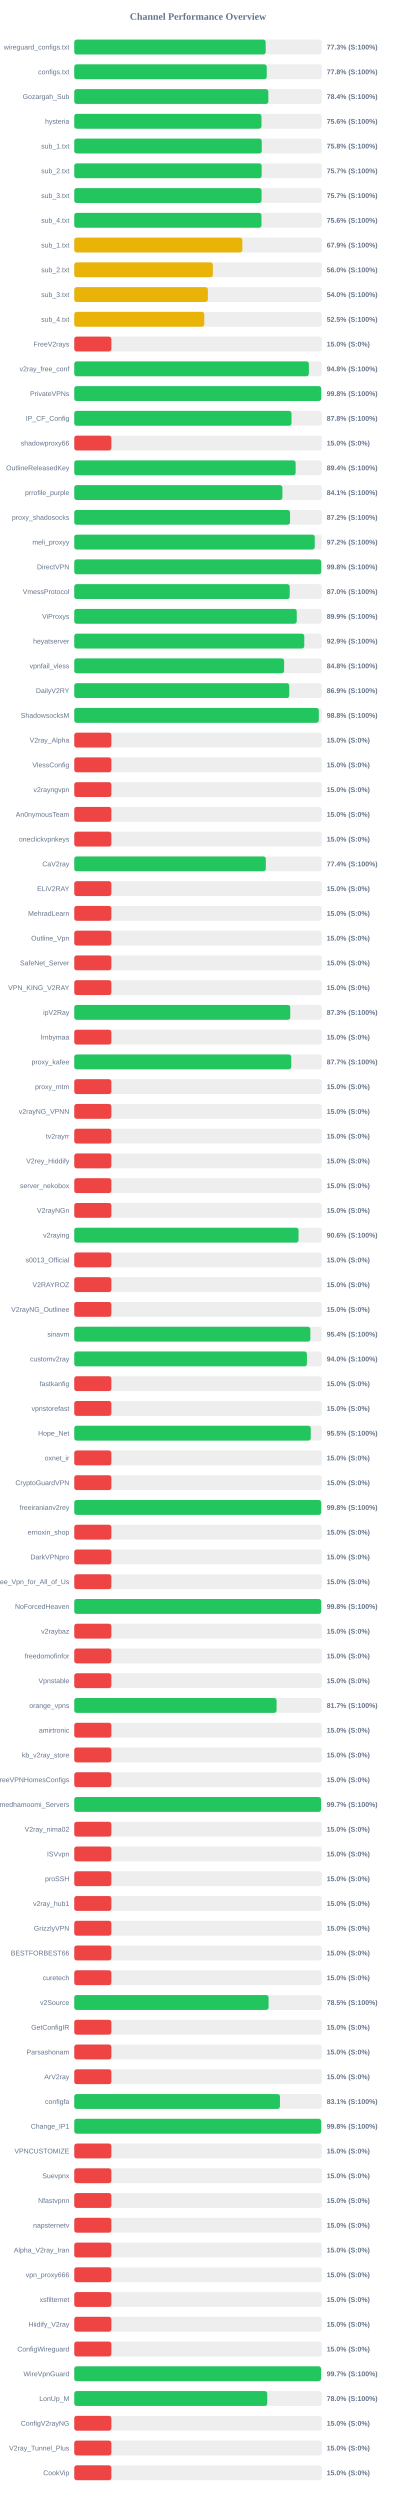
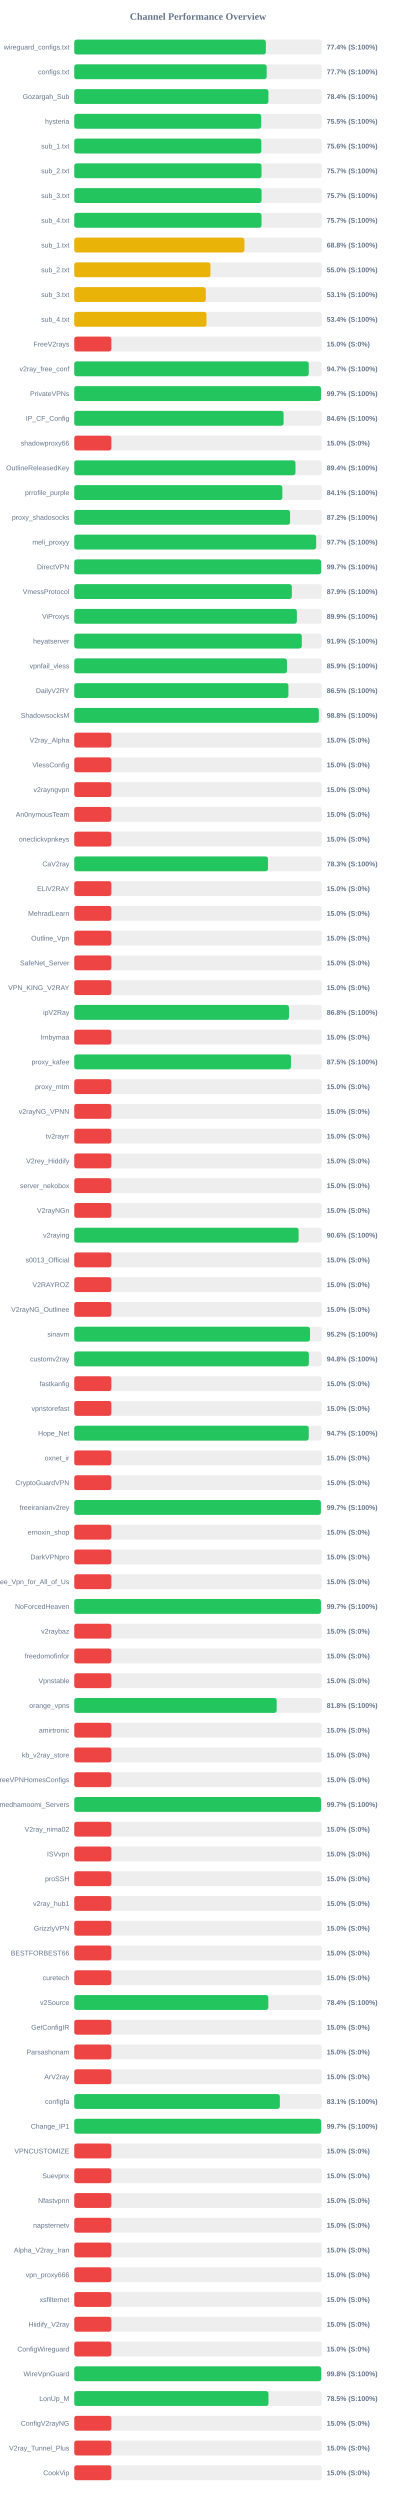
<svg xmlns="http://www.w3.org/2000/svg" width="800" height="5050" version="1.1">
  <style>
        .row { font: 14px Arial; fill: #64748b; }
        .score { font: bold 14px Arial; fill: #64748b; }
    </style>
  <text x="400" y="40" text-anchor="middle" font-size="20px" font-weight="bold" fill="#64748b">Channel Performance Overview</text>
  <rect x="150" y="80" width="500" height="30" fill="#eee" rx="5" />
-   <rect x="150" y="80" width="386.7" height="30" fill="#22c55e" rx="5" />
+   <rect x="150" y="80" width="387.05" height="30" fill="#22c55e" rx="5" />
  <text x="140" y="100" text-anchor="end" class="row">wireguard_configs.txt</text>
-   <text x="660" y="100" text-anchor="start" class="score">77.3% (S:100%)</text>
+   <text x="660" y="100" text-anchor="start" class="score">77.4% (S:100%)</text>
  <rect x="150" y="130" width="500" height="30" fill="#eee" rx="5" />
-   <rect x="150" y="130" width="388.8" height="30" fill="#22c55e" rx="5" />
+   <rect x="150" y="130" width="388.7" height="30" fill="#22c55e" rx="5" />
  <text x="140" y="150" text-anchor="end" class="row">configs.txt</text>
-   <text x="660" y="150" text-anchor="start" class="score">77.8% (S:100%)</text>
+   <text x="660" y="150" text-anchor="start" class="score">77.7% (S:100%)</text>
  <rect x="150" y="180" width="500" height="30" fill="#eee" rx="5" />
-   <rect x="150" y="180" width="392.05" height="30" fill="#22c55e" rx="5" />
+   <rect x="150" y="180" width="392.2" height="30" fill="#22c55e" rx="5" />
  <text x="140" y="200" text-anchor="end" class="row">Gozargah_Sub</text>
  <text x="660" y="200" text-anchor="start" class="score">78.4% (S:100%)</text>
  <rect x="150" y="230" width="500" height="30" fill="#eee" rx="5" />
-   <rect x="150" y="230" width="378.2" height="30" fill="#22c55e" rx="5" />
+   <rect x="150" y="230" width="377.55" height="30" fill="#22c55e" rx="5" />
  <text x="140" y="250" text-anchor="end" class="row">hysteria</text>
-   <text x="660" y="250" text-anchor="start" class="score">75.6% (S:100%)</text>
+   <text x="660" y="250" text-anchor="start" class="score">75.5% (S:100%)</text>
  <rect x="150" y="280" width="500" height="30" fill="#eee" rx="5" />
-   <rect x="150" y="280" width="378.75" height="30" fill="#22c55e" rx="5" />
+   <rect x="150" y="280" width="377.85" height="30" fill="#22c55e" rx="5" />
  <text x="140" y="300" text-anchor="end" class="row">sub_1.txt</text>
-   <text x="660" y="300" text-anchor="start" class="score">75.8% (S:100%)</text>
+   <text x="660" y="300" text-anchor="start" class="score">75.6% (S:100%)</text>
  <rect x="150" y="330" width="500" height="30" fill="#eee" rx="5" />
-   <rect x="150" y="330" width="378.55" height="30" fill="#22c55e" rx="5" />
+   <rect x="150" y="330" width="378.25" height="30" fill="#22c55e" rx="5" />
  <text x="140" y="350" text-anchor="end" class="row">sub_2.txt</text>
  <text x="660" y="350" text-anchor="start" class="score">75.7% (S:100%)</text>
  <rect x="150" y="380" width="500" height="30" fill="#eee" rx="5" />
  <rect x="150" y="380" width="378.35" height="30" fill="#22c55e" rx="5" />
  <text x="140" y="400" text-anchor="end" class="row">sub_3.txt</text>
  <text x="660" y="400" text-anchor="start" class="score">75.7% (S:100%)</text>
  <rect x="150" y="430" width="500" height="30" fill="#eee" rx="5" />
-   <rect x="150" y="430" width="378.15" height="30" fill="#22c55e" rx="5" />
+   <rect x="150" y="430" width="378.25" height="30" fill="#22c55e" rx="5" />
  <text x="140" y="450" text-anchor="end" class="row">sub_4.txt</text>
-   <text x="660" y="450" text-anchor="start" class="score">75.6% (S:100%)</text>
+   <text x="660" y="450" text-anchor="start" class="score">75.7% (S:100%)</text>
  <rect x="150" y="480" width="500" height="30" fill="#eee" rx="5" />
-   <rect x="150" y="480" width="339.55" height="30" fill="#eab308" rx="5" />
+   <rect x="150" y="480" width="343.75" height="30" fill="#eab308" rx="5" />
  <text x="140" y="500" text-anchor="end" class="row">sub_1.txt</text>
-   <text x="660" y="500" text-anchor="start" class="score">67.9% (S:100%)</text>
+   <text x="660" y="500" text-anchor="start" class="score">68.8% (S:100%)</text>
  <rect x="150" y="530" width="500" height="30" fill="#eee" rx="5" />
-   <rect x="150" y="530" width="280.0" height="30" fill="#eab308" rx="5" />
+   <rect x="150" y="530" width="275.05" height="30" fill="#eab308" rx="5" />
  <text x="140" y="550" text-anchor="end" class="row">sub_2.txt</text>
-   <text x="660" y="550" text-anchor="start" class="score">56.0% (S:100%)</text>
+   <text x="660" y="550" text-anchor="start" class="score">55.0% (S:100%)</text>
  <rect x="150" y="580" width="500" height="30" fill="#eee" rx="5" />
-   <rect x="150" y="580" width="269.9" height="30" fill="#eab308" rx="5" />
+   <rect x="150" y="580" width="265.7" height="30" fill="#eab308" rx="5" />
  <text x="140" y="600" text-anchor="end" class="row">sub_3.txt</text>
-   <text x="660" y="600" text-anchor="start" class="score">54.0% (S:100%)</text>
+   <text x="660" y="600" text-anchor="start" class="score">53.1% (S:100%)</text>
  <rect x="150" y="630" width="500" height="30" fill="#eee" rx="5" />
-   <rect x="150" y="630" width="262.6" height="30" fill="#eab308" rx="5" />
+   <rect x="150" y="630" width="267.1" height="30" fill="#eab308" rx="5" />
  <text x="140" y="650" text-anchor="end" class="row">sub_4.txt</text>
-   <text x="660" y="650" text-anchor="start" class="score">52.5% (S:100%)</text>
+   <text x="660" y="650" text-anchor="start" class="score">53.4% (S:100%)</text>
  <rect x="150" y="680" width="500" height="30" fill="#eee" rx="5" />
  <rect x="150" y="680" width="75.0" height="30" fill="#ef4444" rx="5" />
  <text x="140" y="700" text-anchor="end" class="row">FreeV2rays</text>
  <text x="660" y="700" text-anchor="start" class="score">15.0% (S:0%)</text>
  <rect x="150" y="730" width="500" height="30" fill="#eee" rx="5" />
-   <rect x="150" y="730" width="473.95" height="30" fill="#22c55e" rx="5" />
+   <rect x="150" y="730" width="473.7" height="30" fill="#22c55e" rx="5" />
  <text x="140" y="750" text-anchor="end" class="row">v2ray_free_conf</text>
-   <text x="660" y="750" text-anchor="start" class="score">94.8% (S:100%)</text>
+   <text x="660" y="750" text-anchor="start" class="score">94.7% (S:100%)</text>
  <rect x="150" y="780" width="500" height="30" fill="#eee" rx="5" />
-   <rect x="150" y="780" width="498.85" height="30" fill="#22c55e" rx="5" />
+   <rect x="150" y="780" width="498.4" height="30" fill="#22c55e" rx="5" />
  <text x="140" y="800" text-anchor="end" class="row">PrivateVPNs</text>
-   <text x="660" y="800" text-anchor="start" class="score">99.8% (S:100%)</text>
+   <text x="660" y="800" text-anchor="start" class="score">99.7% (S:100%)</text>
  <rect x="150" y="830" width="500" height="30" fill="#eee" rx="5" />
-   <rect x="150" y="830" width="438.85" height="30" fill="#22c55e" rx="5" />
+   <rect x="150" y="830" width="422.85" height="30" fill="#22c55e" rx="5" />
  <text x="140" y="850" text-anchor="end" class="row">IP_CF_Config</text>
-   <text x="660" y="850" text-anchor="start" class="score">87.8% (S:100%)</text>
+   <text x="660" y="850" text-anchor="start" class="score">84.6% (S:100%)</text>
  <rect x="150" y="880" width="500" height="30" fill="#eee" rx="5" />
  <rect x="150" y="880" width="75.0" height="30" fill="#ef4444" rx="5" />
  <text x="140" y="900" text-anchor="end" class="row">shadowproxy66</text>
  <text x="660" y="900" text-anchor="start" class="score">15.0% (S:0%)</text>
  <rect x="150" y="930" width="500" height="30" fill="#eee" rx="5" />
-   <rect x="150" y="930" width="447.2" height="30" fill="#22c55e" rx="5" />
+   <rect x="150" y="930" width="446.85" height="30" fill="#22c55e" rx="5" />
  <text x="140" y="950" text-anchor="end" class="row">OutlineReleasedKey</text>
  <text x="660" y="950" text-anchor="start" class="score">89.4% (S:100%)</text>
  <rect x="150" y="980" width="500" height="30" fill="#eee" rx="5" />
-   <rect x="150" y="980" width="420.45" height="30" fill="#22c55e" rx="5" />
+   <rect x="150" y="980" width="420.35" height="30" fill="#22c55e" rx="5" />
  <text x="140" y="1000" text-anchor="end" class="row">prrofile_purple</text>
  <text x="660" y="1000" text-anchor="start" class="score">84.1% (S:100%)</text>
  <rect x="150" y="1030" width="500" height="30" fill="#eee" rx="5" />
-   <rect x="150" y="1030" width="435.85" height="30" fill="#22c55e" rx="5" />
+   <rect x="150" y="1030" width="435.9" height="30" fill="#22c55e" rx="5" />
  <text x="140" y="1050" text-anchor="end" class="row">proxy_shadosocks</text>
  <text x="660" y="1050" text-anchor="start" class="score">87.2% (S:100%)</text>
  <rect x="150" y="1080" width="500" height="30" fill="#eee" rx="5" />
-   <rect x="150" y="1080" width="485.85" height="30" fill="#22c55e" rx="5" />
+   <rect x="150" y="1080" width="488.65" height="30" fill="#22c55e" rx="5" />
  <text x="140" y="1100" text-anchor="end" class="row">meli_proxyy</text>
-   <text x="660" y="1100" text-anchor="start" class="score">97.2% (S:100%)</text>
+   <text x="660" y="1100" text-anchor="start" class="score">97.7% (S:100%)</text>
  <rect x="150" y="1130" width="500" height="30" fill="#eee" rx="5" />
-   <rect x="150" y="1130" width="498.9" height="30" fill="#22c55e" rx="5" />
+   <rect x="150" y="1130" width="498.7" height="30" fill="#22c55e" rx="5" />
  <text x="140" y="1150" text-anchor="end" class="row">DirectVPN</text>
-   <text x="660" y="1150" text-anchor="start" class="score">99.8% (S:100%)</text>
+   <text x="660" y="1150" text-anchor="start" class="score">99.7% (S:100%)</text>
  <rect x="150" y="1180" width="500" height="30" fill="#eee" rx="5" />
-   <rect x="150" y="1180" width="435.25" height="30" fill="#22c55e" rx="5" />
+   <rect x="150" y="1180" width="439.55" height="30" fill="#22c55e" rx="5" />
  <text x="140" y="1200" text-anchor="end" class="row">VmessProtocol</text>
-   <text x="660" y="1200" text-anchor="start" class="score">87.0% (S:100%)</text>
+   <text x="660" y="1200" text-anchor="start" class="score">87.9% (S:100%)</text>
  <rect x="150" y="1230" width="500" height="30" fill="#eee" rx="5" />
-   <rect x="150" y="1230" width="449.45" height="30" fill="#22c55e" rx="5" />
+   <rect x="150" y="1230" width="449.7" height="30" fill="#22c55e" rx="5" />
  <text x="140" y="1250" text-anchor="end" class="row">ViProxys</text>
  <text x="660" y="1250" text-anchor="start" class="score">89.9% (S:100%)</text>
  <rect x="150" y="1280" width="500" height="30" fill="#eee" rx="5" />
-   <rect x="150" y="1280" width="464.65" height="30" fill="#22c55e" rx="5" />
+   <rect x="150" y="1280" width="459.65" height="30" fill="#22c55e" rx="5" />
  <text x="140" y="1300" text-anchor="end" class="row">heyatserver</text>
-   <text x="660" y="1300" text-anchor="start" class="score">92.9% (S:100%)</text>
+   <text x="660" y="1300" text-anchor="start" class="score">91.9% (S:100%)</text>
  <rect x="150" y="1330" width="500" height="30" fill="#eee" rx="5" />
-   <rect x="150" y="1330" width="423.9" height="30" fill="#22c55e" rx="5" />
+   <rect x="150" y="1330" width="429.7" height="30" fill="#22c55e" rx="5" />
  <text x="140" y="1350" text-anchor="end" class="row">vpnfail_vless</text>
-   <text x="660" y="1350" text-anchor="start" class="score">84.8% (S:100%)</text>
+   <text x="660" y="1350" text-anchor="start" class="score">85.9% (S:100%)</text>
  <rect x="150" y="1380" width="500" height="30" fill="#eee" rx="5" />
-   <rect x="150" y="1380" width="434.3" height="30" fill="#22c55e" rx="5" />
+   <rect x="150" y="1380" width="432.6" height="30" fill="#22c55e" rx="5" />
  <text x="140" y="1400" text-anchor="end" class="row">DailyV2RY</text>
-   <text x="660" y="1400" text-anchor="start" class="score">86.9% (S:100%)</text>
+   <text x="660" y="1400" text-anchor="start" class="score">86.5% (S:100%)</text>
  <rect x="150" y="1430" width="500" height="30" fill="#eee" rx="5" />
-   <rect x="150" y="1430" width="494.05" height="30" fill="#22c55e" rx="5" />
+   <rect x="150" y="1430" width="494.15" height="30" fill="#22c55e" rx="5" />
  <text x="140" y="1450" text-anchor="end" class="row">ShadowsocksM</text>
  <text x="660" y="1450" text-anchor="start" class="score">98.8% (S:100%)</text>
  <rect x="150" y="1480" width="500" height="30" fill="#eee" rx="5" />
  <rect x="150" y="1480" width="75.0" height="30" fill="#ef4444" rx="5" />
  <text x="140" y="1500" text-anchor="end" class="row">V2ray_Alpha</text>
  <text x="660" y="1500" text-anchor="start" class="score">15.0% (S:0%)</text>
  <rect x="150" y="1530" width="500" height="30" fill="#eee" rx="5" />
  <rect x="150" y="1530" width="75.0" height="30" fill="#ef4444" rx="5" />
  <text x="140" y="1550" text-anchor="end" class="row">VlessConfig</text>
  <text x="660" y="1550" text-anchor="start" class="score">15.0% (S:0%)</text>
  <rect x="150" y="1580" width="500" height="30" fill="#eee" rx="5" />
  <rect x="150" y="1580" width="75.0" height="30" fill="#ef4444" rx="5" />
  <text x="140" y="1600" text-anchor="end" class="row">v2rayngvpn</text>
  <text x="660" y="1600" text-anchor="start" class="score">15.0% (S:0%)</text>
  <rect x="150" y="1630" width="500" height="30" fill="#eee" rx="5" />
  <rect x="150" y="1630" width="75.0" height="30" fill="#ef4444" rx="5" />
  <text x="140" y="1650" text-anchor="end" class="row">An0nymousTeam</text>
  <text x="660" y="1650" text-anchor="start" class="score">15.0% (S:0%)</text>
  <rect x="150" y="1680" width="500" height="30" fill="#eee" rx="5" />
  <rect x="150" y="1680" width="75.0" height="30" fill="#ef4444" rx="5" />
  <text x="140" y="1700" text-anchor="end" class="row">oneclickvpnkeys</text>
  <text x="660" y="1700" text-anchor="start" class="score">15.0% (S:0%)</text>
  <rect x="150" y="1730" width="500" height="30" fill="#eee" rx="5" />
-   <rect x="150" y="1730" width="386.95" height="30" fill="#22c55e" rx="5" />
+   <rect x="150" y="1730" width="391.3" height="30" fill="#22c55e" rx="5" />
  <text x="140" y="1750" text-anchor="end" class="row">CaV2ray</text>
-   <text x="660" y="1750" text-anchor="start" class="score">77.4% (S:100%)</text>
+   <text x="660" y="1750" text-anchor="start" class="score">78.3% (S:100%)</text>
  <rect x="150" y="1780" width="500" height="30" fill="#eee" rx="5" />
  <rect x="150" y="1780" width="75.0" height="30" fill="#ef4444" rx="5" />
  <text x="140" y="1800" text-anchor="end" class="row">ELiV2RAY</text>
  <text x="660" y="1800" text-anchor="start" class="score">15.0% (S:0%)</text>
  <rect x="150" y="1830" width="500" height="30" fill="#eee" rx="5" />
  <rect x="150" y="1830" width="75.0" height="30" fill="#ef4444" rx="5" />
  <text x="140" y="1850" text-anchor="end" class="row">MehradLearn</text>
  <text x="660" y="1850" text-anchor="start" class="score">15.0% (S:0%)</text>
  <rect x="150" y="1880" width="500" height="30" fill="#eee" rx="5" />
  <rect x="150" y="1880" width="75.0" height="30" fill="#ef4444" rx="5" />
  <text x="140" y="1900" text-anchor="end" class="row">Outline_Vpn</text>
  <text x="660" y="1900" text-anchor="start" class="score">15.0% (S:0%)</text>
  <rect x="150" y="1930" width="500" height="30" fill="#eee" rx="5" />
  <rect x="150" y="1930" width="75.0" height="30" fill="#ef4444" rx="5" />
  <text x="140" y="1950" text-anchor="end" class="row">SafeNet_Server</text>
  <text x="660" y="1950" text-anchor="start" class="score">15.0% (S:0%)</text>
  <rect x="150" y="1980" width="500" height="30" fill="#eee" rx="5" />
  <rect x="150" y="1980" width="75.0" height="30" fill="#ef4444" rx="5" />
  <text x="140" y="2000" text-anchor="end" class="row">VPN_KING_V2RAY</text>
  <text x="660" y="2000" text-anchor="start" class="score">15.0% (S:0%)</text>
  <rect x="150" y="2030" width="500" height="30" fill="#eee" rx="5" />
-   <rect x="150" y="2030" width="436.3" height="30" fill="#22c55e" rx="5" />
+   <rect x="150" y="2030" width="433.75" height="30" fill="#22c55e" rx="5" />
  <text x="140" y="2050" text-anchor="end" class="row">ipV2Ray</text>
-   <text x="660" y="2050" text-anchor="start" class="score">87.3% (S:100%)</text>
+   <text x="660" y="2050" text-anchor="start" class="score">86.8% (S:100%)</text>
  <rect x="150" y="2080" width="500" height="30" fill="#eee" rx="5" />
  <rect x="150" y="2080" width="75.0" height="30" fill="#ef4444" rx="5" />
  <text x="140" y="2100" text-anchor="end" class="row">lrnbymaa</text>
  <text x="660" y="2100" text-anchor="start" class="score">15.0% (S:0%)</text>
  <rect x="150" y="2130" width="500" height="30" fill="#eee" rx="5" />
-   <rect x="150" y="2130" width="438.3" height="30" fill="#22c55e" rx="5" />
+   <rect x="150" y="2130" width="437.7" height="30" fill="#22c55e" rx="5" />
  <text x="140" y="2150" text-anchor="end" class="row">proxy_kafee</text>
-   <text x="660" y="2150" text-anchor="start" class="score">87.7% (S:100%)</text>
+   <text x="660" y="2150" text-anchor="start" class="score">87.5% (S:100%)</text>
  <rect x="150" y="2180" width="500" height="30" fill="#eee" rx="5" />
  <rect x="150" y="2180" width="75.0" height="30" fill="#ef4444" rx="5" />
  <text x="140" y="2200" text-anchor="end" class="row">proxy_mtm</text>
  <text x="660" y="2200" text-anchor="start" class="score">15.0% (S:0%)</text>
  <rect x="150" y="2230" width="500" height="30" fill="#eee" rx="5" />
  <rect x="150" y="2230" width="75.0" height="30" fill="#ef4444" rx="5" />
  <text x="140" y="2250" text-anchor="end" class="row">v2rayNG_VPNN</text>
  <text x="660" y="2250" text-anchor="start" class="score">15.0% (S:0%)</text>
  <rect x="150" y="2280" width="500" height="30" fill="#eee" rx="5" />
  <rect x="150" y="2280" width="75.0" height="30" fill="#ef4444" rx="5" />
  <text x="140" y="2300" text-anchor="end" class="row">tv2rayrr</text>
  <text x="660" y="2300" text-anchor="start" class="score">15.0% (S:0%)</text>
  <rect x="150" y="2330" width="500" height="30" fill="#eee" rx="5" />
  <rect x="150" y="2330" width="75.0" height="30" fill="#ef4444" rx="5" />
  <text x="140" y="2350" text-anchor="end" class="row">V2rey_Hiddify</text>
  <text x="660" y="2350" text-anchor="start" class="score">15.0% (S:0%)</text>
  <rect x="150" y="2380" width="500" height="30" fill="#eee" rx="5" />
  <rect x="150" y="2380" width="75.0" height="30" fill="#ef4444" rx="5" />
  <text x="140" y="2400" text-anchor="end" class="row">server_nekobox</text>
  <text x="660" y="2400" text-anchor="start" class="score">15.0% (S:0%)</text>
  <rect x="150" y="2430" width="500" height="30" fill="#eee" rx="5" />
  <rect x="150" y="2430" width="75.0" height="30" fill="#ef4444" rx="5" />
  <text x="140" y="2450" text-anchor="end" class="row">V2rayNGn</text>
  <text x="660" y="2450" text-anchor="start" class="score">15.0% (S:0%)</text>
  <rect x="150" y="2480" width="500" height="30" fill="#eee" rx="5" />
-   <rect x="150" y="2480" width="453.05" height="30" fill="#22c55e" rx="5" />
+   <rect x="150" y="2480" width="453.2" height="30" fill="#22c55e" rx="5" />
  <text x="140" y="2500" text-anchor="end" class="row">v2raying</text>
  <text x="660" y="2500" text-anchor="start" class="score">90.6% (S:100%)</text>
  <rect x="150" y="2530" width="500" height="30" fill="#eee" rx="5" />
  <rect x="150" y="2530" width="75.0" height="30" fill="#ef4444" rx="5" />
  <text x="140" y="2550" text-anchor="end" class="row">s0013_Official</text>
  <text x="660" y="2550" text-anchor="start" class="score">15.0% (S:0%)</text>
  <rect x="150" y="2580" width="500" height="30" fill="#eee" rx="5" />
  <rect x="150" y="2580" width="75.0" height="30" fill="#ef4444" rx="5" />
  <text x="140" y="2600" text-anchor="end" class="row">V2RAYROZ</text>
  <text x="660" y="2600" text-anchor="start" class="score">15.0% (S:0%)</text>
  <rect x="150" y="2630" width="500" height="30" fill="#eee" rx="5" />
  <rect x="150" y="2630" width="75.0" height="30" fill="#ef4444" rx="5" />
  <text x="140" y="2650" text-anchor="end" class="row">V2rayNG_Outlinee</text>
  <text x="660" y="2650" text-anchor="start" class="score">15.0% (S:0%)</text>
  <rect x="150" y="2680" width="500" height="30" fill="#eee" rx="5" />
-   <rect x="150" y="2680" width="476.9" height="30" fill="#22c55e" rx="5" />
+   <rect x="150" y="2680" width="476.2" height="30" fill="#22c55e" rx="5" />
  <text x="140" y="2700" text-anchor="end" class="row">sinavm</text>
-   <text x="660" y="2700" text-anchor="start" class="score">95.4% (S:100%)</text>
+   <text x="660" y="2700" text-anchor="start" class="score">95.2% (S:100%)</text>
  <rect x="150" y="2730" width="500" height="30" fill="#eee" rx="5" />
-   <rect x="150" y="2730" width="470.0" height="30" fill="#22c55e" rx="5" />
+   <rect x="150" y="2730" width="473.9" height="30" fill="#22c55e" rx="5" />
  <text x="140" y="2750" text-anchor="end" class="row">customv2ray</text>
-   <text x="660" y="2750" text-anchor="start" class="score">94.0% (S:100%)</text>
+   <text x="660" y="2750" text-anchor="start" class="score">94.8% (S:100%)</text>
  <rect x="150" y="2780" width="500" height="30" fill="#eee" rx="5" />
  <rect x="150" y="2780" width="75.0" height="30" fill="#ef4444" rx="5" />
  <text x="140" y="2800" text-anchor="end" class="row">fastkanfig</text>
  <text x="660" y="2800" text-anchor="start" class="score">15.0% (S:0%)</text>
  <rect x="150" y="2830" width="500" height="30" fill="#eee" rx="5" />
  <rect x="150" y="2830" width="75.0" height="30" fill="#ef4444" rx="5" />
  <text x="140" y="2850" text-anchor="end" class="row">vpnstorefast</text>
  <text x="660" y="2850" text-anchor="start" class="score">15.0% (S:0%)</text>
  <rect x="150" y="2880" width="500" height="30" fill="#eee" rx="5" />
-   <rect x="150" y="2880" width="477.75" height="30" fill="#22c55e" rx="5" />
+   <rect x="150" y="2880" width="473.65" height="30" fill="#22c55e" rx="5" />
  <text x="140" y="2900" text-anchor="end" class="row">Hope_Net</text>
-   <text x="660" y="2900" text-anchor="start" class="score">95.5% (S:100%)</text>
+   <text x="660" y="2900" text-anchor="start" class="score">94.7% (S:100%)</text>
  <rect x="150" y="2930" width="500" height="30" fill="#eee" rx="5" />
  <rect x="150" y="2930" width="75.0" height="30" fill="#ef4444" rx="5" />
  <text x="140" y="2950" text-anchor="end" class="row">oxnet_ir</text>
  <text x="660" y="2950" text-anchor="start" class="score">15.0% (S:0%)</text>
  <rect x="150" y="2980" width="500" height="30" fill="#eee" rx="5" />
  <rect x="150" y="2980" width="75.0" height="30" fill="#ef4444" rx="5" />
  <text x="140" y="3000" text-anchor="end" class="row">CryptoGuardVPN</text>
  <text x="660" y="3000" text-anchor="start" class="score">15.0% (S:0%)</text>
  <rect x="150" y="3030" width="500" height="30" fill="#eee" rx="5" />
-   <rect x="150" y="3030" width="498.85" height="30" fill="#22c55e" rx="5" />
+   <rect x="150" y="3030" width="498.25" height="30" fill="#22c55e" rx="5" />
  <text x="140" y="3050" text-anchor="end" class="row">freeiranianv2rey</text>
-   <text x="660" y="3050" text-anchor="start" class="score">99.8% (S:100%)</text>
+   <text x="660" y="3050" text-anchor="start" class="score">99.7% (S:100%)</text>
  <rect x="150" y="3080" width="500" height="30" fill="#eee" rx="5" />
  <rect x="150" y="3080" width="75.0" height="30" fill="#ef4444" rx="5" />
  <text x="140" y="3100" text-anchor="end" class="row">ernoxin_shop</text>
  <text x="660" y="3100" text-anchor="start" class="score">15.0% (S:0%)</text>
  <rect x="150" y="3130" width="500" height="30" fill="#eee" rx="5" />
  <rect x="150" y="3130" width="75.0" height="30" fill="#ef4444" rx="5" />
  <text x="140" y="3150" text-anchor="end" class="row">DarkVPNpro</text>
  <text x="660" y="3150" text-anchor="start" class="score">15.0% (S:0%)</text>
  <rect x="150" y="3180" width="500" height="30" fill="#eee" rx="5" />
  <rect x="150" y="3180" width="75.0" height="30" fill="#ef4444" rx="5" />
  <text x="140" y="3200" text-anchor="end" class="row">Free_Vpn_for_All_of_Us</text>
  <text x="660" y="3200" text-anchor="start" class="score">15.0% (S:0%)</text>
  <rect x="150" y="3230" width="500" height="30" fill="#eee" rx="5" />
-   <rect x="150" y="3230" width="498.8" height="30" fill="#22c55e" rx="5" />
+   <rect x="150" y="3230" width="498.3" height="30" fill="#22c55e" rx="5" />
  <text x="140" y="3250" text-anchor="end" class="row">NoForcedHeaven</text>
-   <text x="660" y="3250" text-anchor="start" class="score">99.8% (S:100%)</text>
+   <text x="660" y="3250" text-anchor="start" class="score">99.7% (S:100%)</text>
  <rect x="150" y="3280" width="500" height="30" fill="#eee" rx="5" />
  <rect x="150" y="3280" width="75.0" height="30" fill="#ef4444" rx="5" />
  <text x="140" y="3300" text-anchor="end" class="row">v2raybaz</text>
  <text x="660" y="3300" text-anchor="start" class="score">15.0% (S:0%)</text>
  <rect x="150" y="3330" width="500" height="30" fill="#eee" rx="5" />
  <rect x="150" y="3330" width="75.0" height="30" fill="#ef4444" rx="5" />
  <text x="140" y="3350" text-anchor="end" class="row">freedomofinfor</text>
  <text x="660" y="3350" text-anchor="start" class="score">15.0% (S:0%)</text>
  <rect x="150" y="3380" width="500" height="30" fill="#eee" rx="5" />
  <rect x="150" y="3380" width="75.0" height="30" fill="#ef4444" rx="5" />
  <text x="140" y="3400" text-anchor="end" class="row">Vpnstable</text>
  <text x="660" y="3400" text-anchor="start" class="score">15.0% (S:0%)</text>
  <rect x="150" y="3430" width="500" height="30" fill="#eee" rx="5" />
-   <rect x="150" y="3430" width="408.7" height="30" fill="#22c55e" rx="5" />
+   <rect x="150" y="3430" width="408.9" height="30" fill="#22c55e" rx="5" />
  <text x="140" y="3450" text-anchor="end" class="row">orange_vpns</text>
-   <text x="660" y="3450" text-anchor="start" class="score">81.7% (S:100%)</text>
+   <text x="660" y="3450" text-anchor="start" class="score">81.8% (S:100%)</text>
  <rect x="150" y="3480" width="500" height="30" fill="#eee" rx="5" />
  <rect x="150" y="3480" width="75.0" height="30" fill="#ef4444" rx="5" />
  <text x="140" y="3500" text-anchor="end" class="row">amirtronic</text>
  <text x="660" y="3500" text-anchor="start" class="score">15.0% (S:0%)</text>
  <rect x="150" y="3530" width="500" height="30" fill="#eee" rx="5" />
  <rect x="150" y="3530" width="75.0" height="30" fill="#ef4444" rx="5" />
  <text x="140" y="3550" text-anchor="end" class="row">kb_v2ray_store</text>
  <text x="660" y="3550" text-anchor="start" class="score">15.0% (S:0%)</text>
  <rect x="150" y="3580" width="500" height="30" fill="#eee" rx="5" />
  <rect x="150" y="3580" width="75.0" height="30" fill="#ef4444" rx="5" />
  <text x="140" y="3600" text-anchor="end" class="row">FreeVPNHomesConfigs</text>
  <text x="660" y="3600" text-anchor="start" class="score">15.0% (S:0%)</text>
  <rect x="150" y="3630" width="500" height="30" fill="#eee" rx="5" />
-   <rect x="150" y="3630" width="498.45" height="30" fill="#22c55e" rx="5" />
+   <rect x="150" y="3630" width="498.5" height="30" fill="#22c55e" rx="5" />
  <text x="140" y="3650" text-anchor="end" class="row">Ahmedhamoomi_Servers</text>
  <text x="660" y="3650" text-anchor="start" class="score">99.7% (S:100%)</text>
  <rect x="150" y="3680" width="500" height="30" fill="#eee" rx="5" />
  <rect x="150" y="3680" width="75.0" height="30" fill="#ef4444" rx="5" />
  <text x="140" y="3700" text-anchor="end" class="row">V2ray_nima02</text>
  <text x="660" y="3700" text-anchor="start" class="score">15.0% (S:0%)</text>
  <rect x="150" y="3730" width="500" height="30" fill="#eee" rx="5" />
  <rect x="150" y="3730" width="75.0" height="30" fill="#ef4444" rx="5" />
  <text x="140" y="3750" text-anchor="end" class="row">ISVvpn</text>
  <text x="660" y="3750" text-anchor="start" class="score">15.0% (S:0%)</text>
  <rect x="150" y="3780" width="500" height="30" fill="#eee" rx="5" />
  <rect x="150" y="3780" width="75.0" height="30" fill="#ef4444" rx="5" />
  <text x="140" y="3800" text-anchor="end" class="row">proSSH</text>
  <text x="660" y="3800" text-anchor="start" class="score">15.0% (S:0%)</text>
  <rect x="150" y="3830" width="500" height="30" fill="#eee" rx="5" />
  <rect x="150" y="3830" width="75.0" height="30" fill="#ef4444" rx="5" />
  <text x="140" y="3850" text-anchor="end" class="row">v2ray_hub1</text>
  <text x="660" y="3850" text-anchor="start" class="score">15.0% (S:0%)</text>
  <rect x="150" y="3880" width="500" height="30" fill="#eee" rx="5" />
  <rect x="150" y="3880" width="75.0" height="30" fill="#ef4444" rx="5" />
  <text x="140" y="3900" text-anchor="end" class="row">GrizzlyVPN</text>
  <text x="660" y="3900" text-anchor="start" class="score">15.0% (S:0%)</text>
  <rect x="150" y="3930" width="500" height="30" fill="#eee" rx="5" />
  <rect x="150" y="3930" width="75.0" height="30" fill="#ef4444" rx="5" />
  <text x="140" y="3950" text-anchor="end" class="row">BESTFORBEST66</text>
  <text x="660" y="3950" text-anchor="start" class="score">15.0% (S:0%)</text>
  <rect x="150" y="3980" width="500" height="30" fill="#eee" rx="5" />
  <rect x="150" y="3980" width="75.0" height="30" fill="#ef4444" rx="5" />
  <text x="140" y="4000" text-anchor="end" class="row">curetech</text>
  <text x="660" y="4000" text-anchor="start" class="score">15.0% (S:0%)</text>
  <rect x="150" y="4030" width="500" height="30" fill="#eee" rx="5" />
-   <rect x="150" y="4030" width="392.55" height="30" fill="#22c55e" rx="5" />
+   <rect x="150" y="4030" width="392.0" height="30" fill="#22c55e" rx="5" />
  <text x="140" y="4050" text-anchor="end" class="row">v2Source</text>
-   <text x="660" y="4050" text-anchor="start" class="score">78.5% (S:100%)</text>
+   <text x="660" y="4050" text-anchor="start" class="score">78.4% (S:100%)</text>
  <rect x="150" y="4080" width="500" height="30" fill="#eee" rx="5" />
  <rect x="150" y="4080" width="75.0" height="30" fill="#ef4444" rx="5" />
  <text x="140" y="4100" text-anchor="end" class="row">GetConfigIR</text>
  <text x="660" y="4100" text-anchor="start" class="score">15.0% (S:0%)</text>
  <rect x="150" y="4130" width="500" height="30" fill="#eee" rx="5" />
  <rect x="150" y="4130" width="75.0" height="30" fill="#ef4444" rx="5" />
  <text x="140" y="4150" text-anchor="end" class="row">Parsashonam</text>
  <text x="660" y="4150" text-anchor="start" class="score">15.0% (S:0%)</text>
  <rect x="150" y="4180" width="500" height="30" fill="#eee" rx="5" />
  <rect x="150" y="4180" width="75.0" height="30" fill="#ef4444" rx="5" />
  <text x="140" y="4200" text-anchor="end" class="row">ArV2ray</text>
  <text x="660" y="4200" text-anchor="start" class="score">15.0% (S:0%)</text>
  <rect x="150" y="4230" width="500" height="30" fill="#eee" rx="5" />
-   <rect x="150" y="4230" width="415.5" height="30" fill="#22c55e" rx="5" />
+   <rect x="150" y="4230" width="415.3" height="30" fill="#22c55e" rx="5" />
  <text x="140" y="4250" text-anchor="end" class="row">configfa</text>
  <text x="660" y="4250" text-anchor="start" class="score">83.1% (S:100%)</text>
  <rect x="150" y="4280" width="500" height="30" fill="#eee" rx="5" />
-   <rect x="150" y="4280" width="498.75" height="30" fill="#22c55e" rx="5" />
+   <rect x="150" y="4280" width="498.6" height="30" fill="#22c55e" rx="5" />
  <text x="140" y="4300" text-anchor="end" class="row">Change_IP1</text>
-   <text x="660" y="4300" text-anchor="start" class="score">99.8% (S:100%)</text>
+   <text x="660" y="4300" text-anchor="start" class="score">99.7% (S:100%)</text>
  <rect x="150" y="4330" width="500" height="30" fill="#eee" rx="5" />
  <rect x="150" y="4330" width="75.0" height="30" fill="#ef4444" rx="5" />
  <text x="140" y="4350" text-anchor="end" class="row">VPNCUSTOMIZE</text>
  <text x="660" y="4350" text-anchor="start" class="score">15.0% (S:0%)</text>
  <rect x="150" y="4380" width="500" height="30" fill="#eee" rx="5" />
  <rect x="150" y="4380" width="75.0" height="30" fill="#ef4444" rx="5" />
  <text x="140" y="4400" text-anchor="end" class="row">Suevpnx</text>
  <text x="660" y="4400" text-anchor="start" class="score">15.0% (S:0%)</text>
  <rect x="150" y="4430" width="500" height="30" fill="#eee" rx="5" />
  <rect x="150" y="4430" width="75.0" height="30" fill="#ef4444" rx="5" />
  <text x="140" y="4450" text-anchor="end" class="row">Nfastvpnn</text>
  <text x="660" y="4450" text-anchor="start" class="score">15.0% (S:0%)</text>
  <rect x="150" y="4480" width="500" height="30" fill="#eee" rx="5" />
  <rect x="150" y="4480" width="75.0" height="30" fill="#ef4444" rx="5" />
  <text x="140" y="4500" text-anchor="end" class="row">napsternetv</text>
  <text x="660" y="4500" text-anchor="start" class="score">15.0% (S:0%)</text>
  <rect x="150" y="4530" width="500" height="30" fill="#eee" rx="5" />
  <rect x="150" y="4530" width="75.0" height="30" fill="#ef4444" rx="5" />
  <text x="140" y="4550" text-anchor="end" class="row">Alpha_V2ray_Iran</text>
  <text x="660" y="4550" text-anchor="start" class="score">15.0% (S:0%)</text>
  <rect x="150" y="4580" width="500" height="30" fill="#eee" rx="5" />
  <rect x="150" y="4580" width="75.0" height="30" fill="#ef4444" rx="5" />
  <text x="140" y="4600" text-anchor="end" class="row">vpn_proxy666</text>
  <text x="660" y="4600" text-anchor="start" class="score">15.0% (S:0%)</text>
  <rect x="150" y="4630" width="500" height="30" fill="#eee" rx="5" />
  <rect x="150" y="4630" width="75.0" height="30" fill="#ef4444" rx="5" />
  <text x="140" y="4650" text-anchor="end" class="row">xsfilternet</text>
  <text x="660" y="4650" text-anchor="start" class="score">15.0% (S:0%)</text>
  <rect x="150" y="4680" width="500" height="30" fill="#eee" rx="5" />
  <rect x="150" y="4680" width="75.0" height="30" fill="#ef4444" rx="5" />
  <text x="140" y="4700" text-anchor="end" class="row">Hiidify_V2ray</text>
  <text x="660" y="4700" text-anchor="start" class="score">15.0% (S:0%)</text>
  <rect x="150" y="4730" width="500" height="30" fill="#eee" rx="5" />
  <rect x="150" y="4730" width="75.0" height="30" fill="#ef4444" rx="5" />
  <text x="140" y="4750" text-anchor="end" class="row">ConfigWireguard</text>
  <text x="660" y="4750" text-anchor="start" class="score">15.0% (S:0%)</text>
  <rect x="150" y="4780" width="500" height="30" fill="#eee" rx="5" />
-   <rect x="150" y="4780" width="498.5" height="30" fill="#22c55e" rx="5" />
+   <rect x="150" y="4780" width="498.8" height="30" fill="#22c55e" rx="5" />
  <text x="140" y="4800" text-anchor="end" class="row">WireVpnGuard</text>
-   <text x="660" y="4800" text-anchor="start" class="score">99.7% (S:100%)</text>
+   <text x="660" y="4800" text-anchor="start" class="score">99.8% (S:100%)</text>
  <rect x="150" y="4830" width="500" height="30" fill="#eee" rx="5" />
-   <rect x="150" y="4830" width="389.85" height="30" fill="#22c55e" rx="5" />
+   <rect x="150" y="4830" width="392.3" height="30" fill="#22c55e" rx="5" />
  <text x="140" y="4850" text-anchor="end" class="row">LonUp_M</text>
-   <text x="660" y="4850" text-anchor="start" class="score">78.0% (S:100%)</text>
+   <text x="660" y="4850" text-anchor="start" class="score">78.5% (S:100%)</text>
  <rect x="150" y="4880" width="500" height="30" fill="#eee" rx="5" />
  <rect x="150" y="4880" width="75.0" height="30" fill="#ef4444" rx="5" />
  <text x="140" y="4900" text-anchor="end" class="row">ConfigV2rayNG</text>
  <text x="660" y="4900" text-anchor="start" class="score">15.0% (S:0%)</text>
  <rect x="150" y="4930" width="500" height="30" fill="#eee" rx="5" />
  <rect x="150" y="4930" width="75.0" height="30" fill="#ef4444" rx="5" />
  <text x="140" y="4950" text-anchor="end" class="row">V2ray_Tunnel_Plus</text>
  <text x="660" y="4950" text-anchor="start" class="score">15.0% (S:0%)</text>
  <rect x="150" y="4980" width="500" height="30" fill="#eee" rx="5" />
  <rect x="150" y="4980" width="75.0" height="30" fill="#ef4444" rx="5" />
  <text x="140" y="5000" text-anchor="end" class="row">CookVip</text>
  <text x="660" y="5000" text-anchor="start" class="score">15.0% (S:0%)</text>
</svg>
